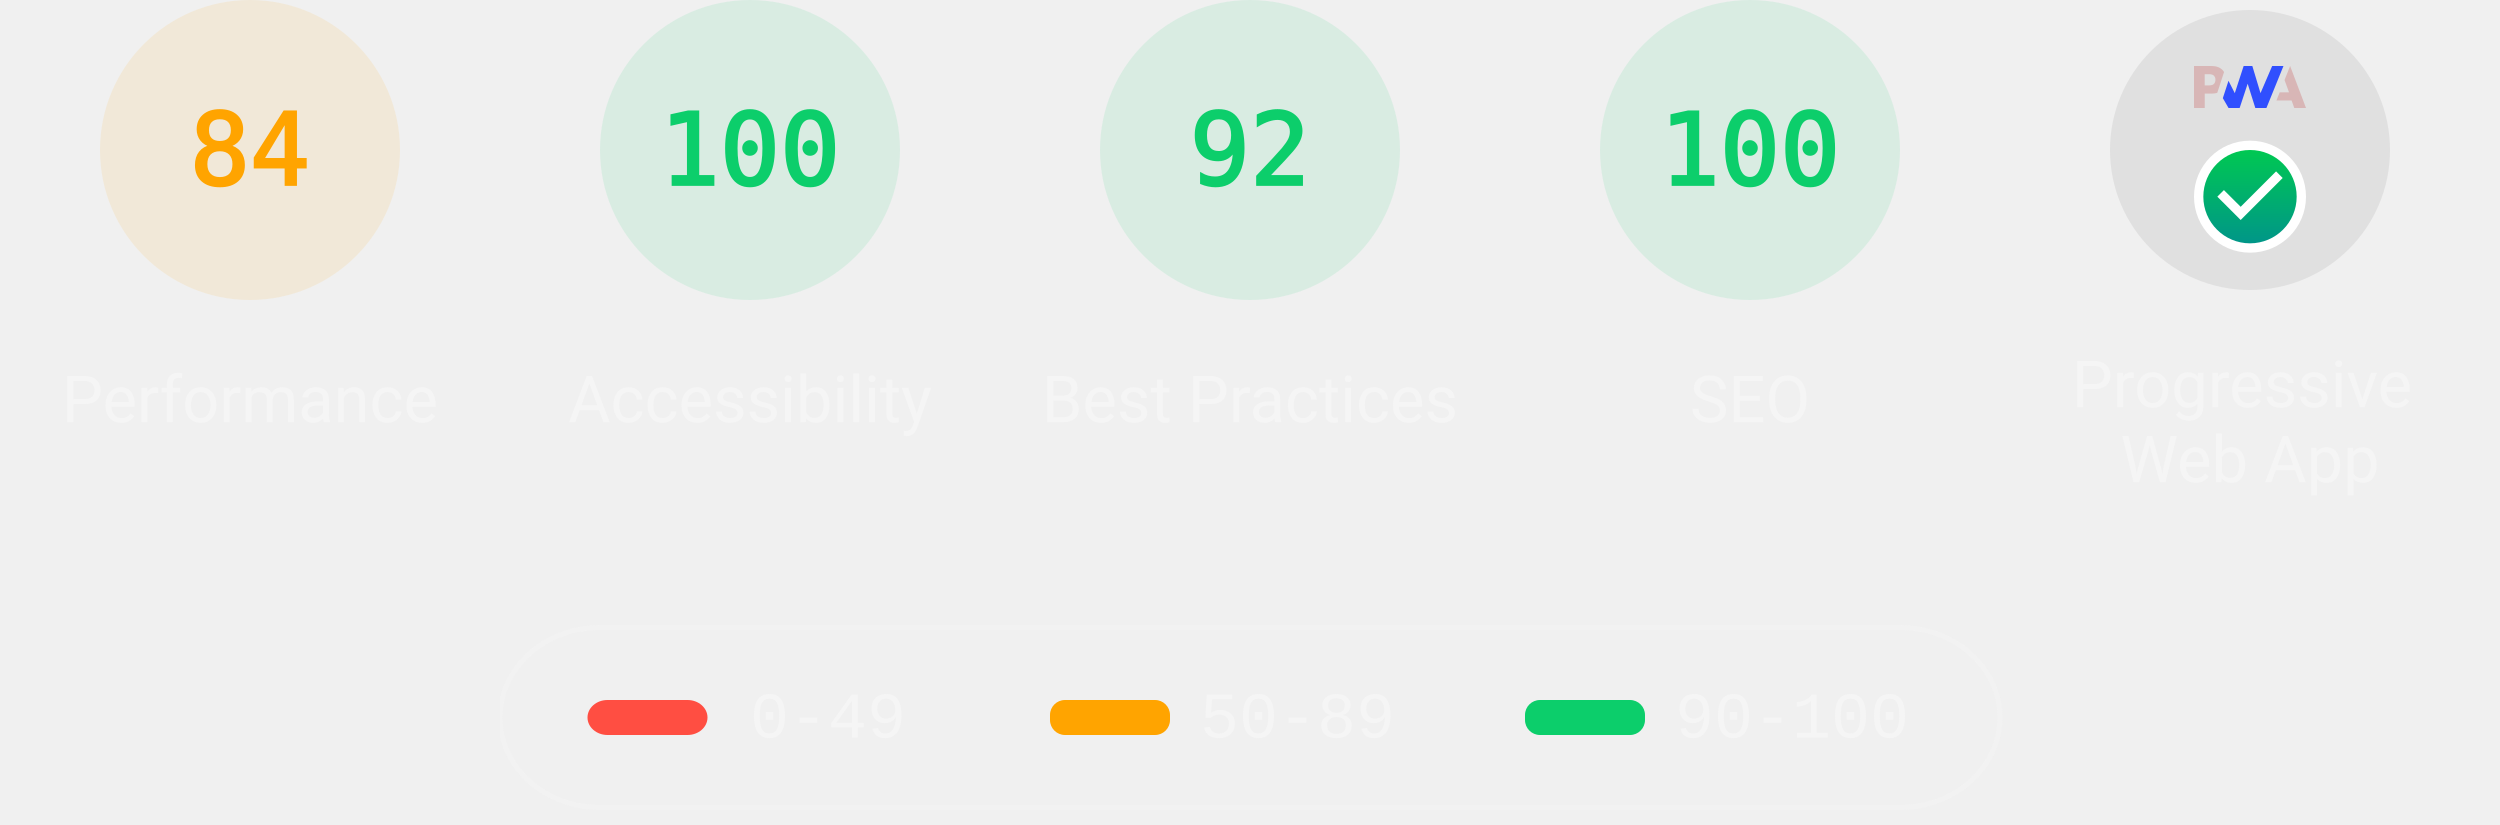
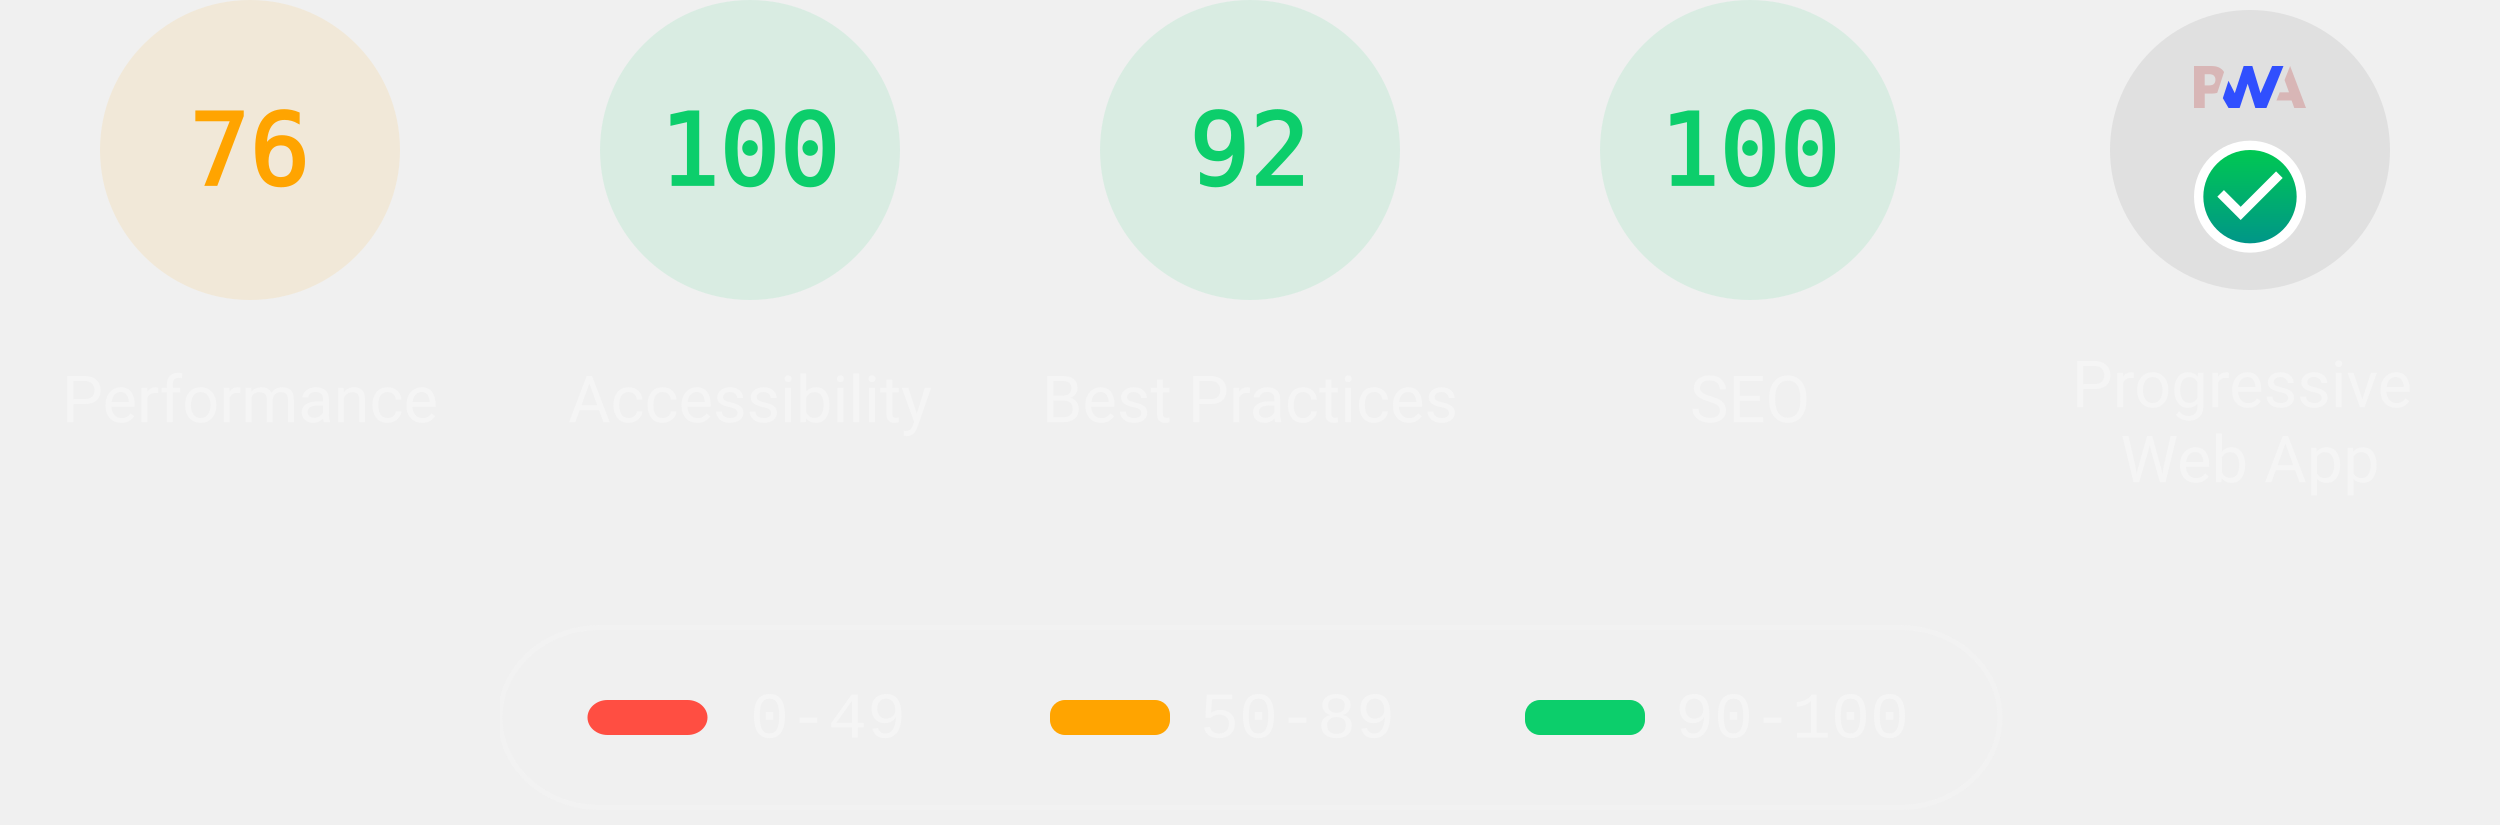
<svg xmlns="http://www.w3.org/2000/svg" class="theme--dark" fill="none" width="1000" height="330">
  <style>
			.gauge-base {
				opacity: 0.1
			}

			.gauge-arc {
				fill: none;
				animation-delay: 250ms;
				stroke-linecap: round;
				transform: rotate(-90deg);
				transform-origin: 100px 60px;
				animation: load-gauge 1s ease forwards
			}

			.guage-text {
				font-size: 40px;
				font-family: monospace;
				text-align: center
			}

			.guage-red {
				color: #ff4e42;
				fill: #ff4e42;
				stroke: #ff4e42
			}
			.guage-orange {
				color: #ffa400;
				fill: #ffa400;
				stroke: #ffa400
			}
			.guage-green {
				color: #0cce6b;
				fill: #0cce6b;
				stroke: #0cce6b
			}
			.theme--agnostic .guage-undefined {
				color: #5c5c5c;
				fill: #5c5c5c;
				stroke: #5c5c5c
			}
			.theme--light .guage-undefined {
				color: #1e1e1e;
				fill: #1e1e1e;
				stroke: #1e1e1e
			}
			.theme--dark .guage-undefined {
				color: #f5f5f5;
				fill: #f5f5f5;
				stroke: #f5f5f5
			}

			.guage-title {
				stroke: none;
				font-size: 26px;
				line-height: 26px;
				font-family: Roboto, Halvetica, Arial, sans-serif
			}
			.metric.guage-title {
				font-family: 'Courier New', Courier, monospace
			}
			.theme--agnostic .guage-title {
				color: #737373;
				fill: #737373
			}
			.theme--light .guage-title {
				color: #212121;
				fill: #212121
			}
			.theme--dark .guage-title {
				color: #f5f5f5;
				fill: #f5f5f5
			}

			@keyframes load-gauge {
				from {
					stroke-dasharray: 0 352.858
				}
			}
			.lh-gauge--pwa__disc {
				fill: #e0e0e0
			}
			.lh-gauge--pwa__logo {
				position: relative;
				fill: #b0b0b0
			}
			.lh-gauge--pwa__invisible {
				display: none
			}
			.lh-gauge--pwa__visible {
				display: inline
			}
			.guage-invisible {
				display: none
			}
			.lh-gauge--pwa__logo--primary-color {
				fill: #304ffe
			}
			.theme--agnostic .lh-gauge--pwa__logo--secondary-color {
				fill: #787878
			}
			.theme--light .lh-gauge--pwa__logo--secondary-color {
				fill: #3d3d3d
			}
			.theme--dark .lh-gauge--pwa__logo--secondary-color {
				fill: #d8b6b6
			}
			.theme--light #svg_2 {
				stroke: #00000022
			}
			.theme--agnostic #svg_2 {
				stroke: #616161
			}
			.theme--light #svg_2 {
				stroke: #00000022
			}
			.theme--dark #svg_2 {
				stroke: #f5f5f566
			}
		</style>
  <svg class="guage-div guage-perf guage-orange" viewBox="0 0 200 200" width="200" height="200" x="0" y="0">
    <circle class="gauge-base" r="56" cx="100" cy="60" stroke-width="8" />
-     <circle class="gauge-arc guage-arc-1" r="56" cx="100" cy="60" stroke-width="8" style="stroke-dasharray: 295.561, 351.858;" />
-     <text class="guage-text" x="100px" y="60px" alignment-baseline="central" dominant-baseline="central" text-anchor="middle">84</text>
+     <circle class="gauge-arc guage-arc-1" r="56" cx="100" cy="60" stroke-width="8" style="stroke-dasharray: 267.412, 351.858;" />
+     <text class="guage-text" x="100px" y="60px" alignment-baseline="central" dominant-baseline="central" text-anchor="middle">76</text>
    <text class="guage-title" x="100px" y="160px" alignment-baseline="central" dominant-baseline="central" text-anchor="middle">Performance</text>
  </svg>,<svg class="guage-div guage-perf guage-green" viewBox="0 0 200 200" width="200" height="200" x="200" y="0">
    <circle class="gauge-base" r="56" cx="100" cy="60" stroke-width="8" />
    <circle class="gauge-arc guage-arc-1" r="56" cx="100" cy="60" stroke-width="8" style="stroke-dasharray: 351.858, 351.858;" />
    <text class="guage-text" x="100px" y="60px" alignment-baseline="central" dominant-baseline="central" text-anchor="middle">100</text>
    <text class="guage-title" x="100px" y="160px" alignment-baseline="central" dominant-baseline="central" text-anchor="middle">Accessibility</text>
  </svg>,<svg class="guage-div guage-perf guage-green" viewBox="0 0 200 200" width="200" height="200" x="400" y="0">
    <circle class="gauge-base" r="56" cx="100" cy="60" stroke-width="8" />
    <circle class="gauge-arc guage-arc-1" r="56" cx="100" cy="60" stroke-width="8" style="stroke-dasharray: 323.709, 351.858;" />
    <text class="guage-text" x="100px" y="60px" alignment-baseline="central" dominant-baseline="central" text-anchor="middle">92</text>
    <text class="guage-title" x="100px" y="160px" alignment-baseline="central" dominant-baseline="central" text-anchor="middle">Best Practices</text>
  </svg>,<svg class="guage-div guage-perf guage-green" viewBox="0 0 200 200" width="200" height="200" x="600" y="0">
    <circle class="gauge-base" r="56" cx="100" cy="60" stroke-width="8" />
    <circle class="gauge-arc guage-arc-1" r="56" cx="100" cy="60" stroke-width="8" style="stroke-dasharray: 351.858, 351.858;" />
    <text class="guage-text" x="100px" y="60px" alignment-baseline="central" dominant-baseline="central" text-anchor="middle">100</text>
    <text class="guage-title" x="100px" y="160px" alignment-baseline="central" dominant-baseline="central" text-anchor="middle">SEO</text>
  </svg>,<svg class="guage-div guage-pwa" viewBox="0 0 200 200" width="200" height="200" x="800" y="0">
    <svg viewBox="0 0 60 60" width="112" height="112" x="44" y="4">
      <defs>
        <linearGradient id="lh-gauge--pwa__check-circle__gradient-0" x1="50%" y1="0%" x2="50%" y2="100%">
          <stop stop-color="#00C852" offset="0%" />
          <stop stop-color="#009688" offset="100%" />
        </linearGradient>
        <linearGradient id="lh-gauge--pwa__installable__shadow-gradient-0" x1="76.056%" x2="24.111%" y1="82.995%" y2="24.735%">
          <stop stop-color="#A5D6A7" offset="0%" />
          <stop stop-color="#80CBC4" offset="100%" />
        </linearGradient>
        <linearGradient id="lh-gauge--pwa__fast-reliable__shadow-gradient-0" x1="76.056%" y1="82.995%" x2="25.678%" y2="26.493%">
          <stop stop-color="#64B5F6" offset="0%" />
          <stop stop-color="#2979FF" offset="100%" />
        </linearGradient>
        <g id="lh-gauge--pwa__fast-reliable-badge-0">
          <circle fill="#FFFFFF" cx="10" cy="10" r="10" />
          <path fill="#304FFE" d="M10 3.58l5.25 2.34v3.5c0 3.23-2.24 6.26-5.25 7-3.01-.74-5.25-3.77-5.25-7v-3.5L10 3.58zm-.47 10.74l2.76-4.83.03-.07c.04-.08 0-.24-.22-.24h-1.64l.47-3.26h-.47l-2.7 4.77c-.02.01.05-.1-.04.05-.09.16-.1.31.18.31h1.63l-.47 3.27h.47z" />
        </g>
        <g id="lh-gauge--pwa__installable-badge-0">
          <circle fill="#FFFFFF" cx="10" cy="10" r="10" />
          <path fill="#009688" d="M10 4.167A5.835 5.835 0 0 0 4.167 10 5.835 5.835 0 0 0 10 15.833 5.835 5.835 0 0 0 15.833 10 5.835 5.835 0 0 0 10 4.167zm2.917 6.416h-2.334v2.334H9.417v-2.334H7.083V9.417h2.334V7.083h1.166v2.334h2.334v1.166z" />
        </g>
      </defs>
      <g stroke="none" fill-rule="nonzero">
        <circle class="lh-gauge--pwa__disc" cx="30" cy="30" r="30" />
        <g class="lh-gauge--pwa__logo">
          <path class="lh-gauge--pwa__logo--secondary-color" d="M35.66 19.39l.7-1.75h2L37.4 15 38.6 12l3.4 9h-2.51l-.58-1.61z" />
          <path class="lh-gauge--pwa__logo--primary-color" d="M33.52 21l3.65-9h-2.42l-2.5 5.82L30.5 12h-1.86l-1.9 5.82-1.35-2.65-1.21 3.72L25.4 21h2.38l1.72-5.2 1.64 5.2z" />
          <path class="lh-gauge--pwa__logo--secondary-color" fill-rule="nonzero" d="M20.3 17.91h1.48c.45 0 .85-.05 1.2-.15l.39-1.18 1.07-3.3a2.64 2.64 0 0 0-.28-.37c-.55-.6-1.36-.91-2.42-.91H18v9h2.3V17.9zm1.96-3.84c.22.22.33.5.33.87 0 .36-.1.65-.29.87-.2.23-.59.35-1.15.35h-.86v-2.41h.87c.52 0 .89.1 1.1.32z" />
        </g>
        <rect class="lh-gauge--pwa__component lh-gauge--pwa__na-line lh-gauge--pwa__invisible" fill="#FFFFFF" x="20" y="32" width="20" height="4" rx="2" />
        <g class="lh-gauge--pwa__component lh-gauge--pwa__fast-reliable-badge lh-gauge--pwa__invisible" transform="translate(20, 29)">
          <path fill="url(#lh-gauge--pwa__fast-reliable__shadow-gradient-0)" d="M33.63 19.49A30 30 0 0 1 16.2 30.36L3 17.14 17.14 3l16.49 16.49z" />
          <use href="#lh-gauge--pwa__fast-reliable-badge-0" />
        </g>
        <g class="lh-gauge--pwa__component lh-gauge--pwa__installable-badge lh-gauge--pwa__invisible" transform="translate(20, 29)">
          <path fill="url(#lh-gauge--pwa__installable__shadow-gradient-0)" d="M33.629 19.487c-4.272 5.453-10.391 9.39-17.415 10.869L3 17.142 17.142 3 33.63 19.487z" />
          <use href="#lh-gauge--pwa__installable-badge-0" />
        </g>
        <g class="lh-gauge--pwa__component lh-gauge--pwa__fast-reliable-installable-badges lh-gauge--pwa__invisible">
          <g transform="translate(8, 29)">
            <path fill="url(#lh-gauge--pwa__fast-reliable__shadow-gradient-0)" d="M16.321 30.463L3 17.143 17.142 3l22.365 22.365A29.864 29.864 0 0 1 22 31c-1.942 0-3.84-.184-5.679-.537z" />
            <use href="#lh-gauge--pwa__fast-reliable-badge-0" />
          </g>
          <g transform="translate(32, 29)">
            <path fill="url(#lh-gauge--pwa__installable__shadow-gradient-0)" d="M25.982 11.84a30.107 30.107 0 0 1-13.08 15.203L3 17.143 17.142 3l8.84 8.84z" />
            <use href="#lh-gauge--pwa__installable-badge-0" />
          </g>
        </g>
        <g class="lh-gauge--pwa__component lh-gauge--pwa__check-circle lh-gauge--pwa__visible" transform="translate(18, 28)">
          <circle fill="#FFFFFF" cx="12" cy="12" r="12" />
          <path fill="url(#lh-gauge--pwa__check-circle__gradient-0)" d="M12 2a10 10 0 1 0 0 20 10 10 0 0 0 0-20zm-2 15l-5-5 1.41-1.41L10 14.17l7.59-7.59L19 8l-9 9z" />
        </g>
      </g>
    </svg>
    <text class="guage-title" y="160px" alignment-baseline="central" dominant-baseline="central" text-anchor="middle">
      <tspan x="100px" dy="-6px">Progressive</tspan>
      <tspan x="100px" dy="30px">Web App</tspan>
    </text>
  </svg>
  <svg width="604" height="76" x="200" y="250">
    <g>
      <rect fill="none" id="canvas_background" height="80" width="604" y="-1" x="-1" />
      <g display="none" overflow="visible" y="0" x="0" height="100%" width="100%" id="canvasGrid">
        <rect fill="url(#gridpattern)" stroke-width="0" y="0" x="0" height="100%" width="100%" />
      </g>
    </g>
    <g>
      <rect fill-opacity="0" stroke-width="2" rx="40" id="svg_2" height="72" width="600" y="1" x="0" fill="#000000" />
      <rect stroke="#000" rx="8" id="svg_3" height="14" width="48" y="30" x="35" stroke-opacity="null" stroke-width="0" fill="#ff4e42" />
      <rect stroke="#000" rx="6" id="svg_4" height="14" width="48" y="30" x="220" stroke-opacity="null" stroke-width="0" fill="#ffa400" />
      <rect stroke="#000" rx="6" id="svg_5" height="14" width="48" y="30" x="410" stroke-opacity="null" stroke-width="0" fill="#0cce6b" />
      <text class="metric guage-title" xml:space="preserve" text-anchor="start" font-size="26" id="svg_6" y="45" x="100" stroke-opacity="null" stroke-width="0" stroke="#000">0-49</text>
      <text class="metric guage-title" xml:space="preserve" text-anchor="start" font-size="26" id="svg_7" y="45" x="280" stroke-opacity="null" stroke-width="0" stroke="#000">50-89</text>
      <text class="metric guage-title" xml:space="preserve" text-anchor="start" font-size="26" id="svg_8" y="45" x="470" stroke-opacity="null" stroke-width="0" stroke="#000">90-100</text>
    </g>
  </svg>
</svg>
